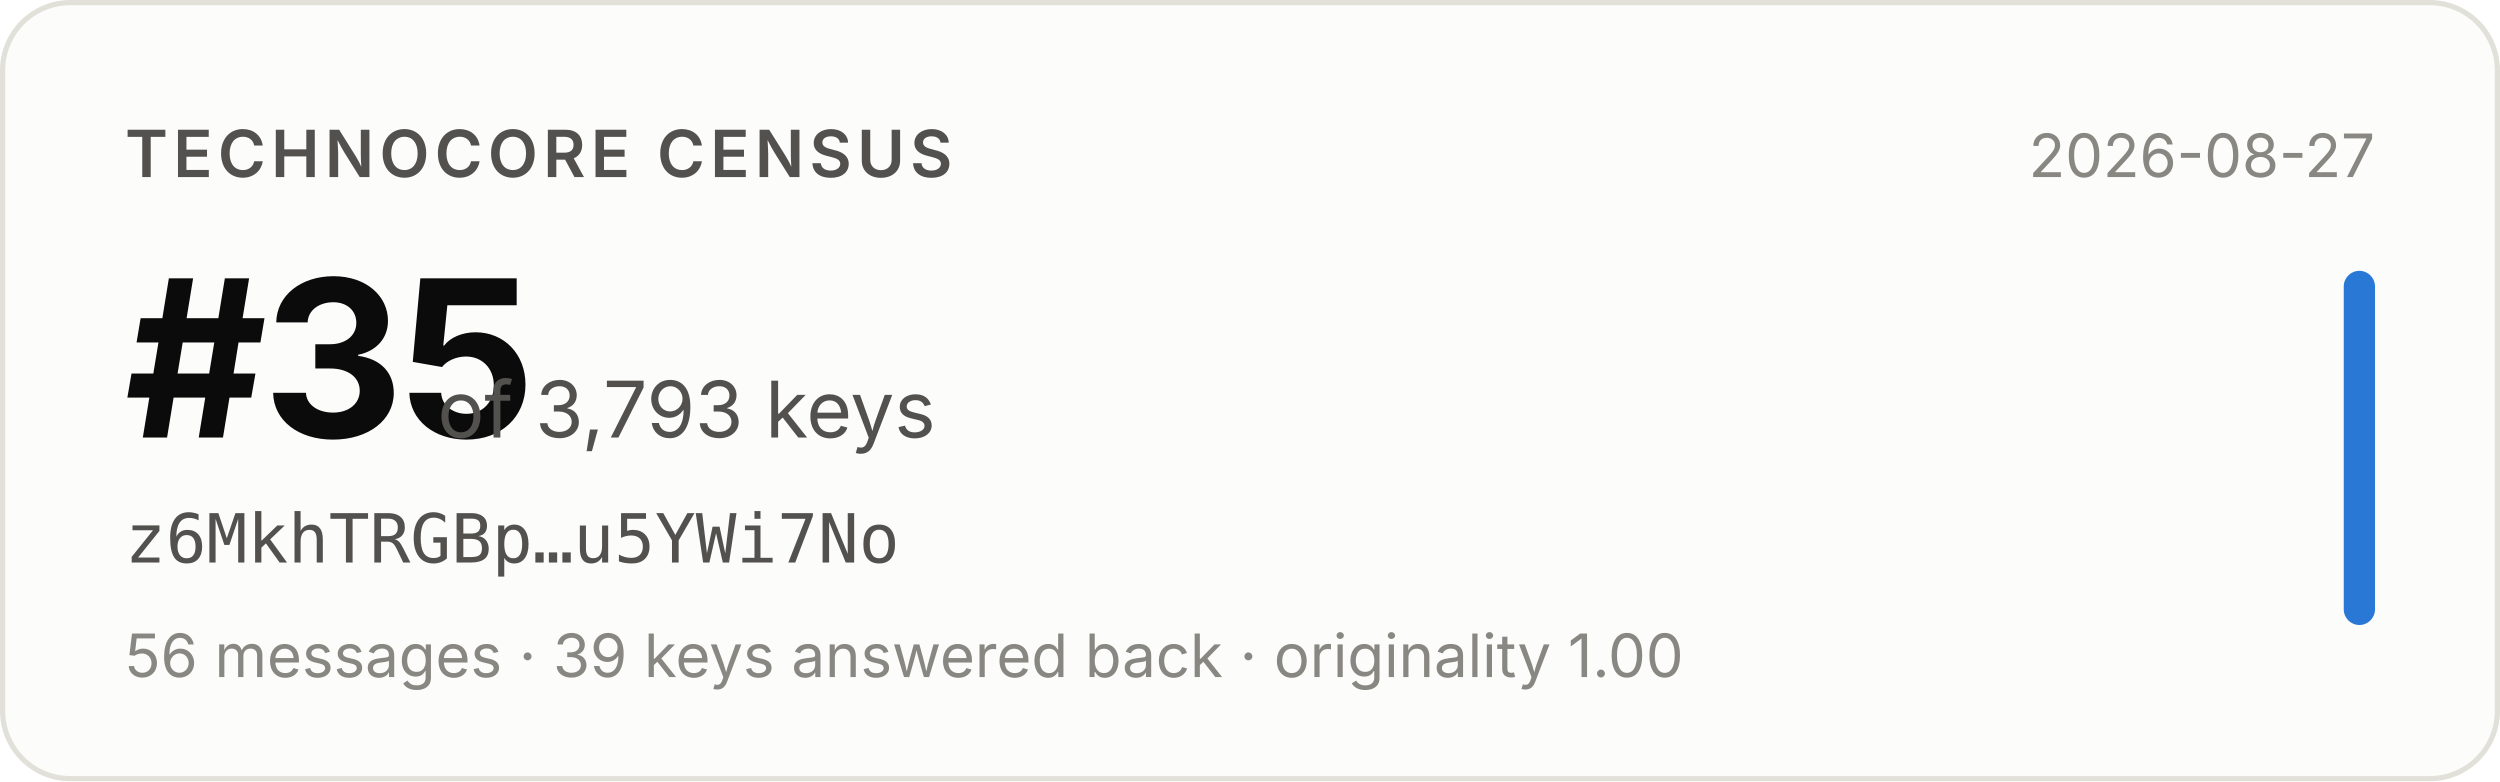
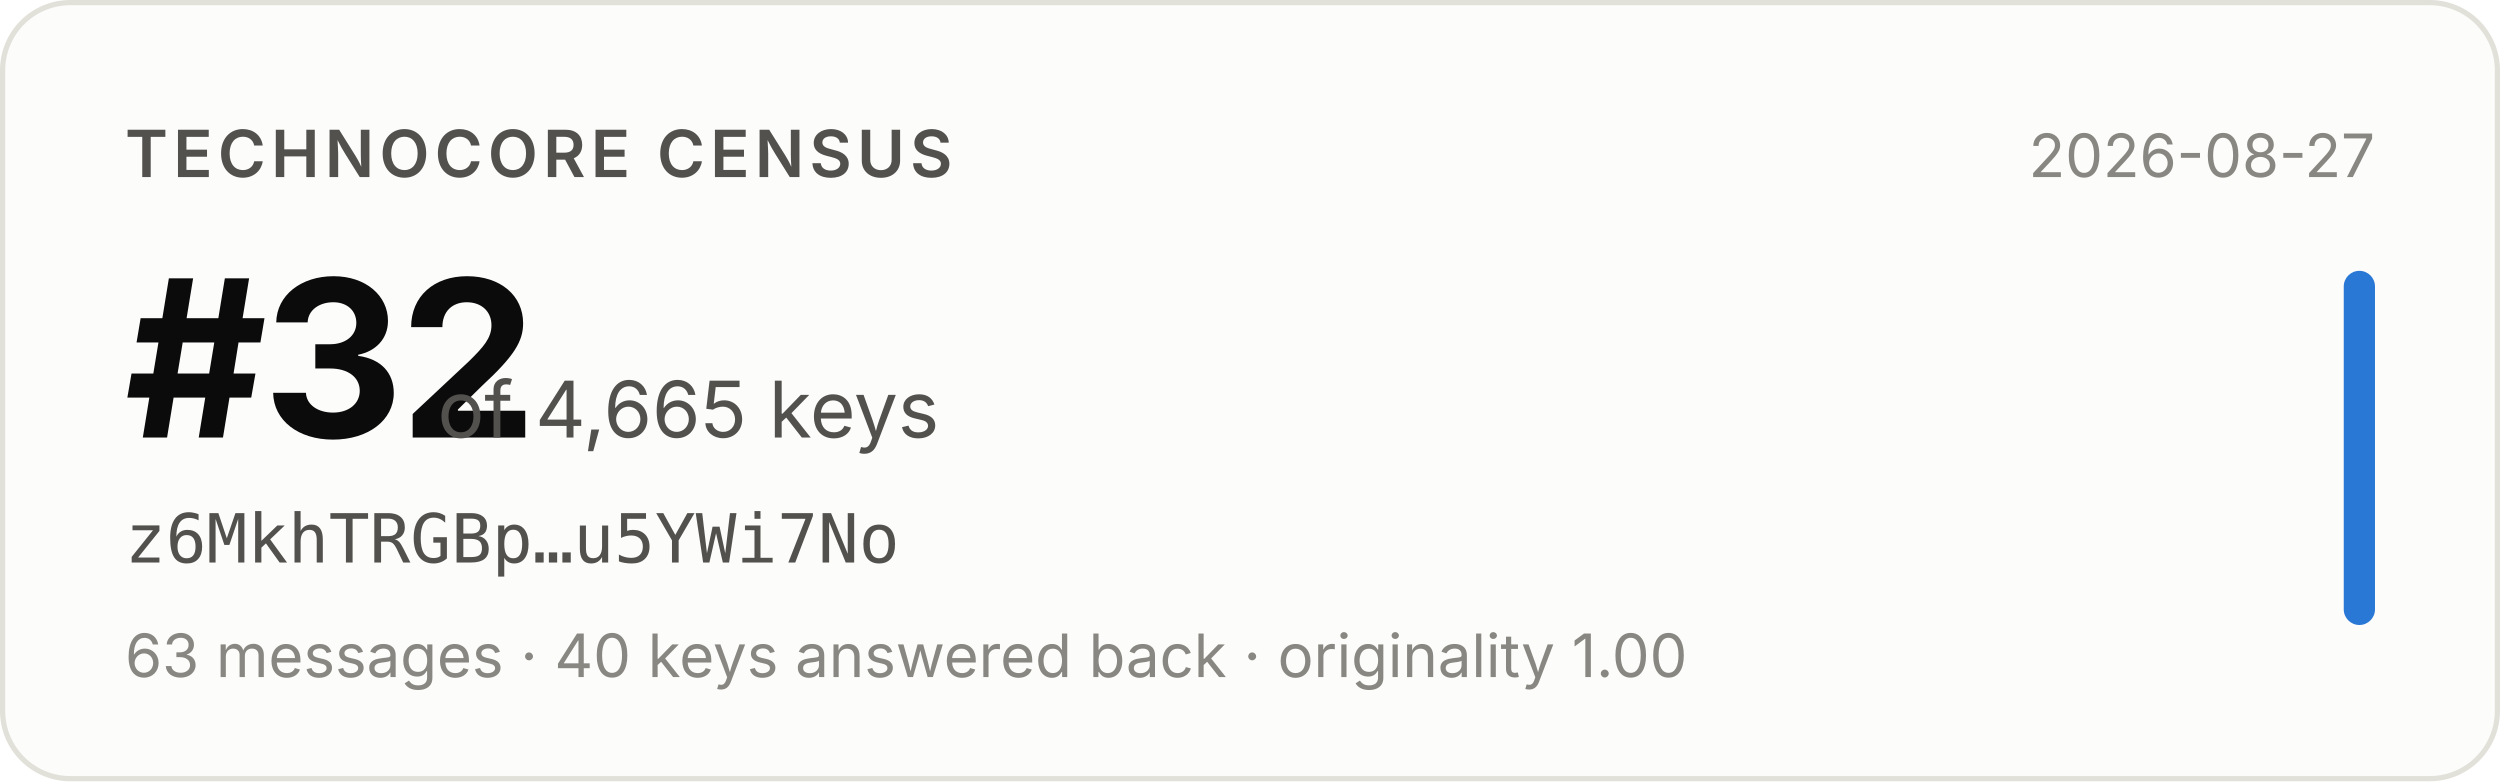
- <svg xmlns="http://www.w3.org/2000/svg" width="480" height="150" viewBox="0 0 480 150" role="img" aria-label="Technocore Census rank #35 of 3,793 keys for z6MkhTRGBp…u5YWi7No, snapshot 2026-08-27">
+ <svg xmlns="http://www.w3.org/2000/svg" width="480" height="150" viewBox="0 0 480 150" role="img" aria-label="Technocore Census rank #32 of 4,665 keys for z6MkhTRGBp…u5YWi7No, snapshot 2026-08-27">
  <rect x="0.5" y="0.5" width="479" height="149" rx="13" fill="#fcfcfb" stroke="#e1e0d9" />
  <g font-family="system-ui, -apple-system, 'Segoe UI', sans-serif">
    <text x="24" y="34" font-size="12.5" font-weight="600" fill="#52514e" letter-spacing="0.08em">TECHNOCORE CENSUS</text>
-     <text x="24" y="84" font-size="42" font-weight="650" fill="#0b0b0b" letter-spacing="-0.02em">#35</text>
-     <text x="84" y="84" font-size="15" fill="#52514e">of 3,793 keys</text>
+     <text x="24" y="84" font-size="42" font-weight="650" fill="#0b0b0b" letter-spacing="-0.02em">#32</text>
+     <text x="84" y="84" font-size="15" fill="#52514e">of 4,665 keys</text>
    <text x="24" y="108" font-size="13" fill="#52514e" font-family="ui-monospace, SFMono-Regular, Menlo, monospace">z6MkhTRGBp…u5YWi7No</text>
-     <text x="24" y="130" font-size="11.5" fill="#898781">56 messages · 39 keys answered back · originality 1.00</text>
+     <text x="24" y="130" font-size="11.5" fill="#898781">63 messages · 40 keys answered back · originality 1.00</text>
    <text x="456" y="34" font-size="11.5" fill="#898781" text-anchor="end">2026-08-27</text>
    <rect x="450" y="52" width="6" height="68" rx="3" fill="#2a78d6" />
  </g>
</svg>
